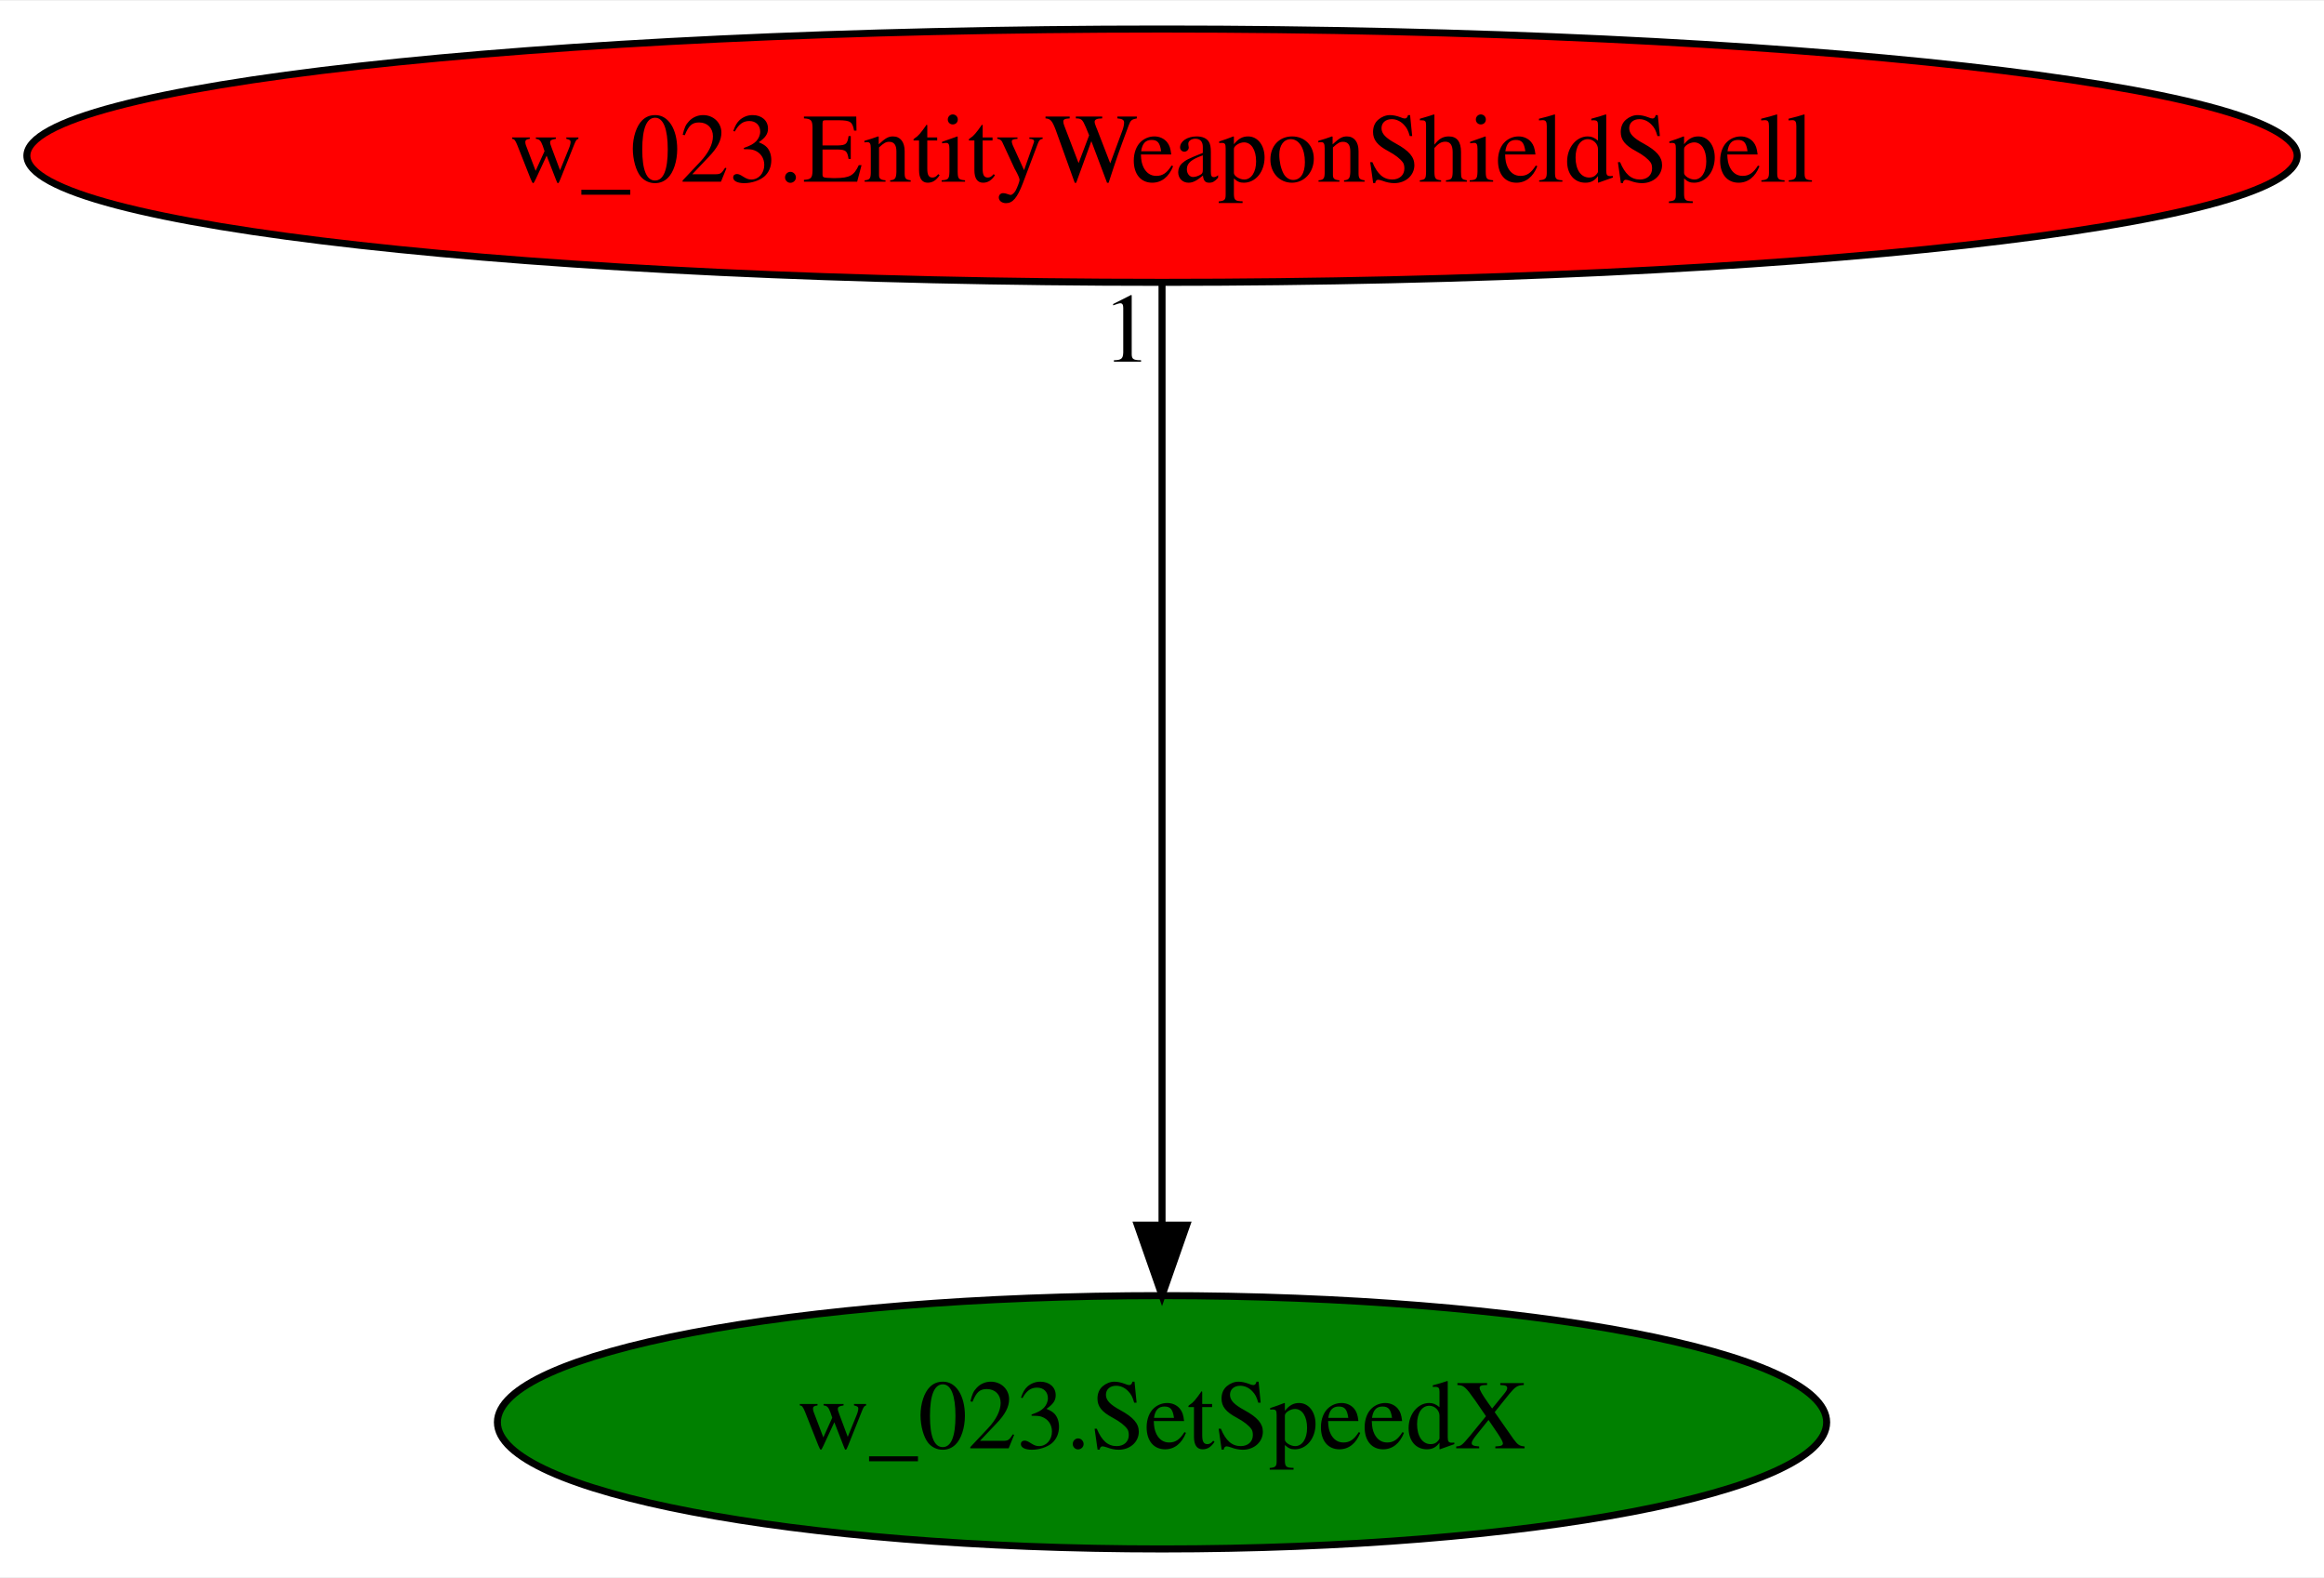
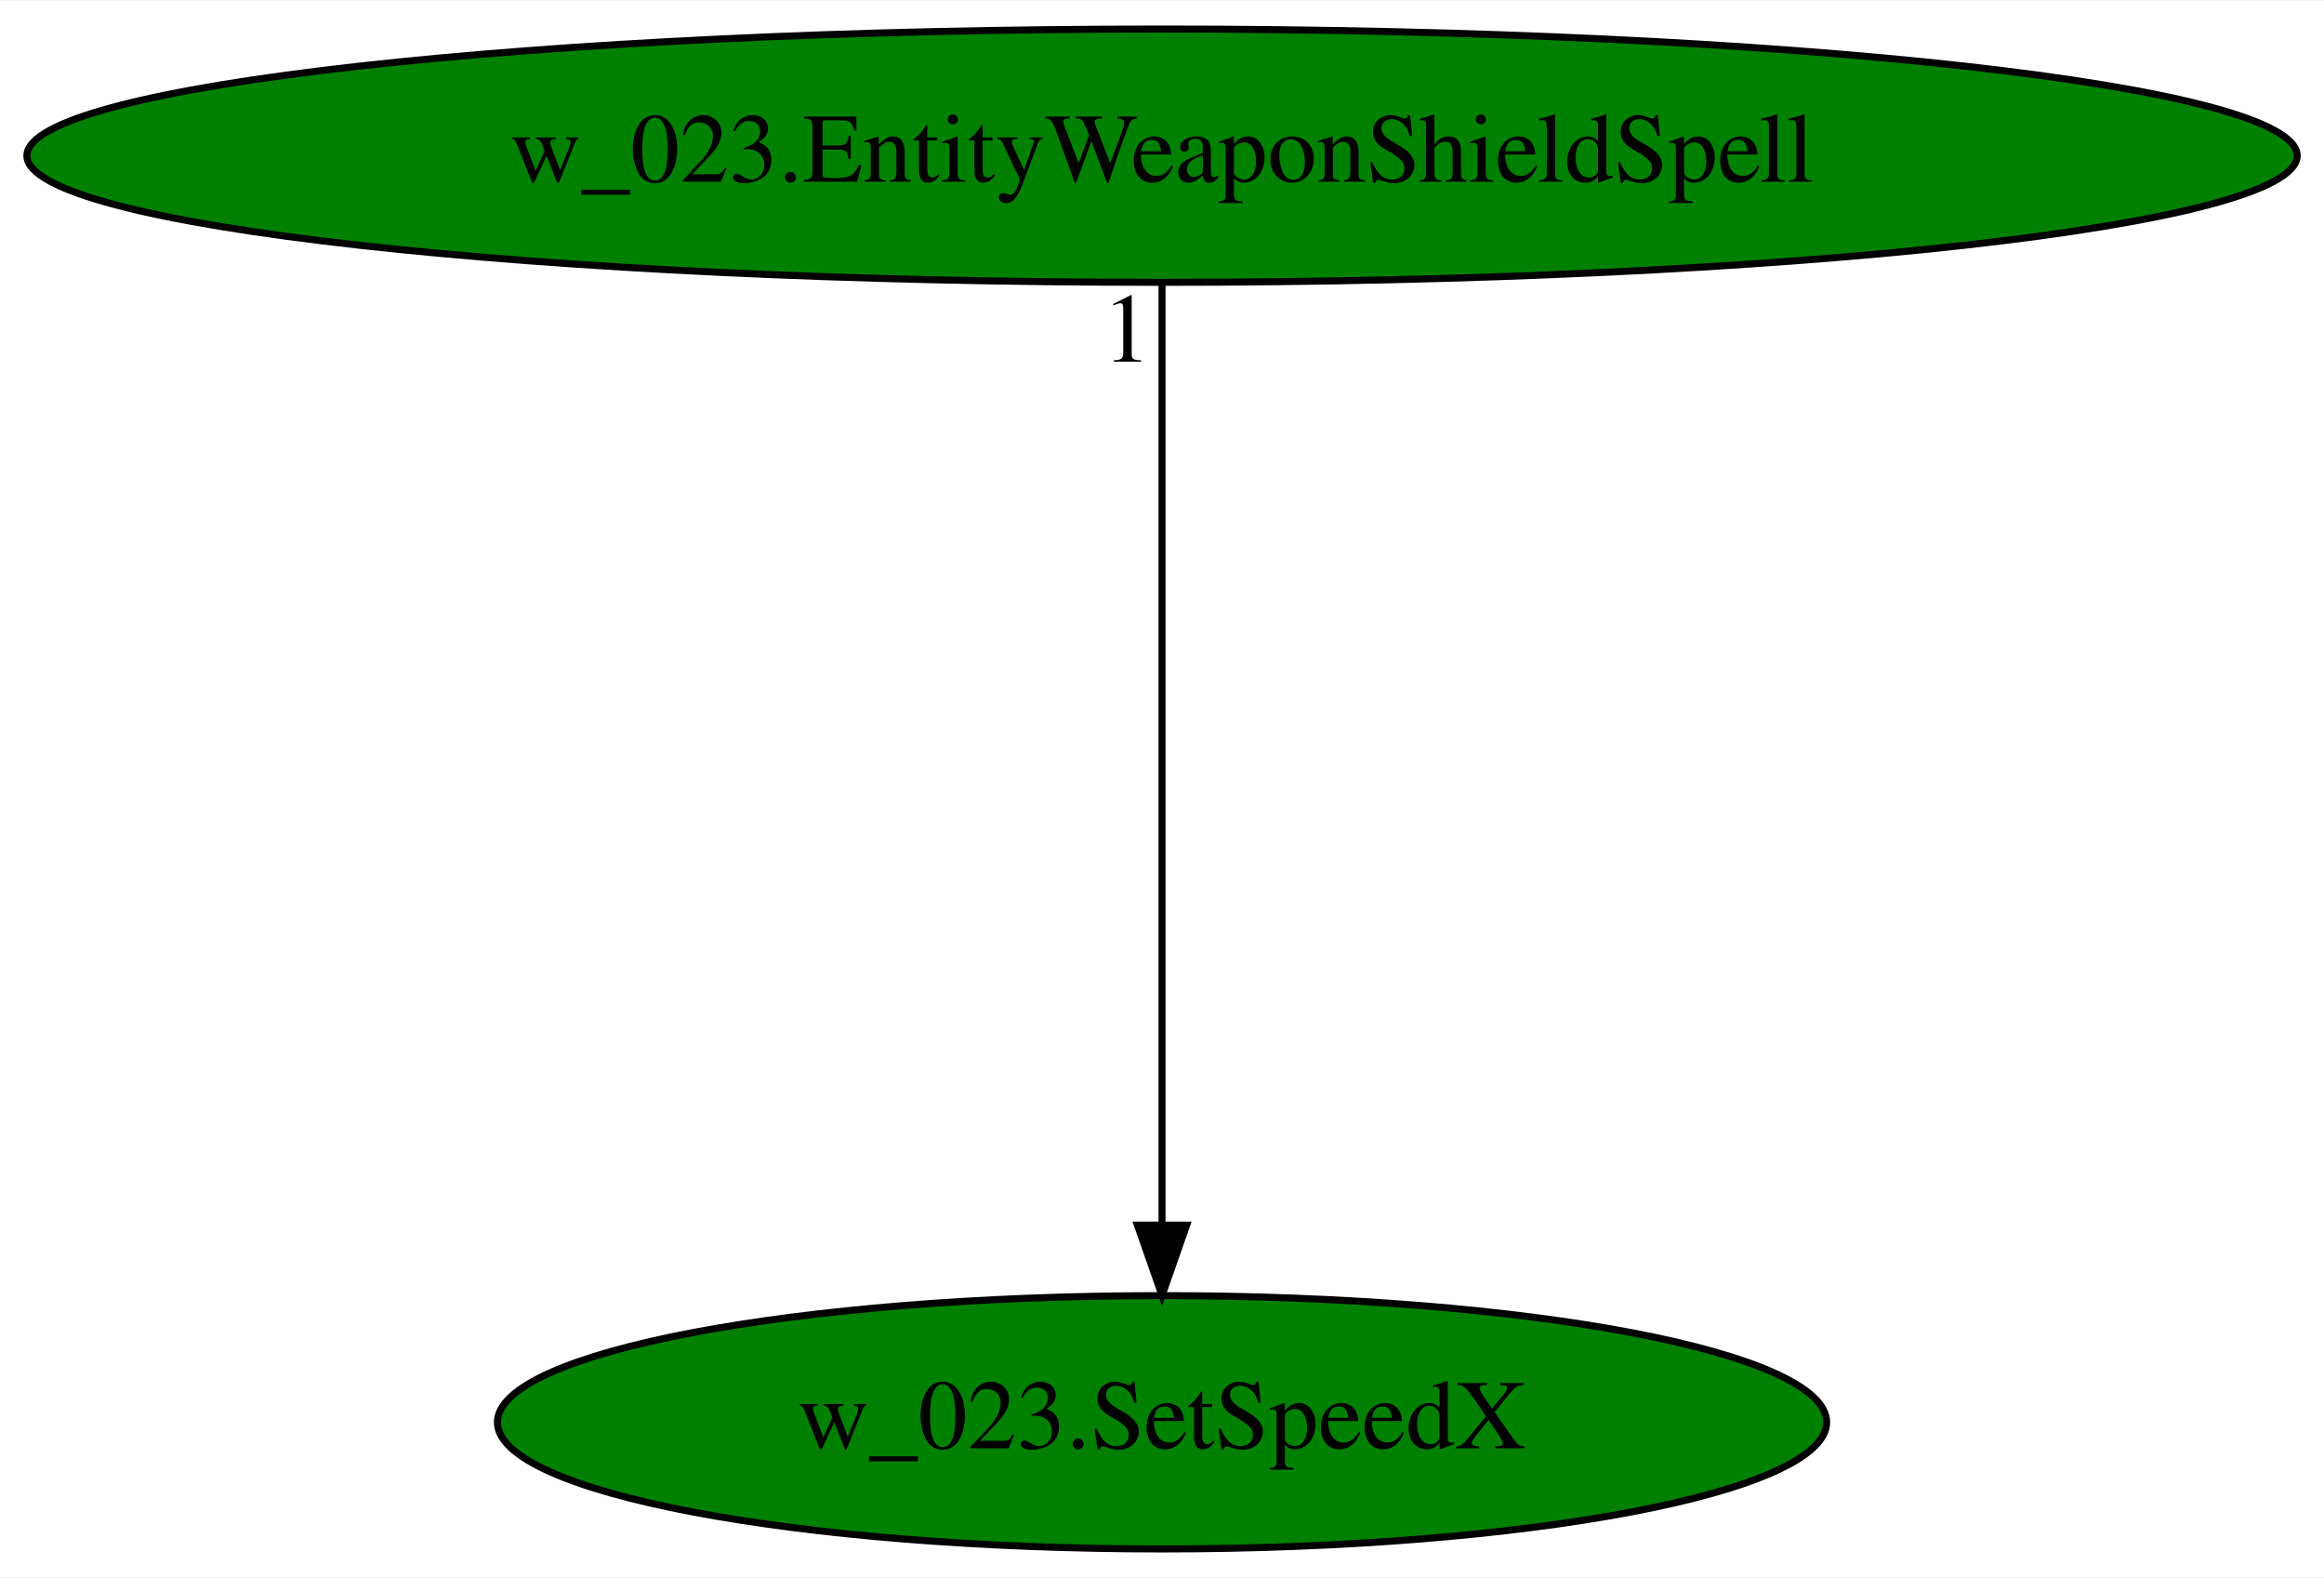
<svg xmlns="http://www.w3.org/2000/svg" xmlns:xlink="http://www.w3.org/1999/xlink" width="330pt" height="224pt" viewBox="0.00 0.00 330.37 224.00">
  <g id="graph0" class="graph" transform="scale(1 1) rotate(0) translate(4 220)">
    <polygon fill="white" stroke="transparent" points="-4,4 -4,-220 326.37,-220 326.37,4 -4,4" />
    <g id="node1" class="node">
      <ellipse fill="green" stroke="black" cx="161.19" cy="-18" rx="94.48" ry="18" />
      <text text-anchor="middle" x="161.19" y="-14.3" font-family="Times,serif" font-size="14.00">w_023.SetSpeedX</text>
    </g>
    <g id="node2" class="node">
      <g id="a_node2">
        <a xlink:href="w_023.EntityWeaponShieldSpell.svg" xlink:title="w_023.EntityWeaponShieldSpell">
-           <ellipse fill="red" stroke="black" cx="161.19" cy="-198" rx="161.37" ry="18" />
+           <ellipse fill="green" stroke="black" cx="161.19" cy="-198" rx="161.37" ry="18" />
          <text text-anchor="middle" x="161.19" y="-194.3" font-family="Times,serif" font-size="14.00">w_023.EntityWeaponShieldSpell</text>
        </a>
      </g>
    </g>
    <g id="edge1" class="edge">
      <path fill="none" stroke="black" d="M161.19,-179.93C161.19,-148.97 161.19,-83.3 161.19,-46.13" />
      <polygon fill="black" stroke="black" points="164.69,-46.02 161.19,-36.02 157.69,-46.02 164.69,-46.02" />
      <text text-anchor="middle" x="156.19" y="-168.73" font-family="Times,serif" font-size="14.00">1</text>
    </g>
  </g>
</svg>
